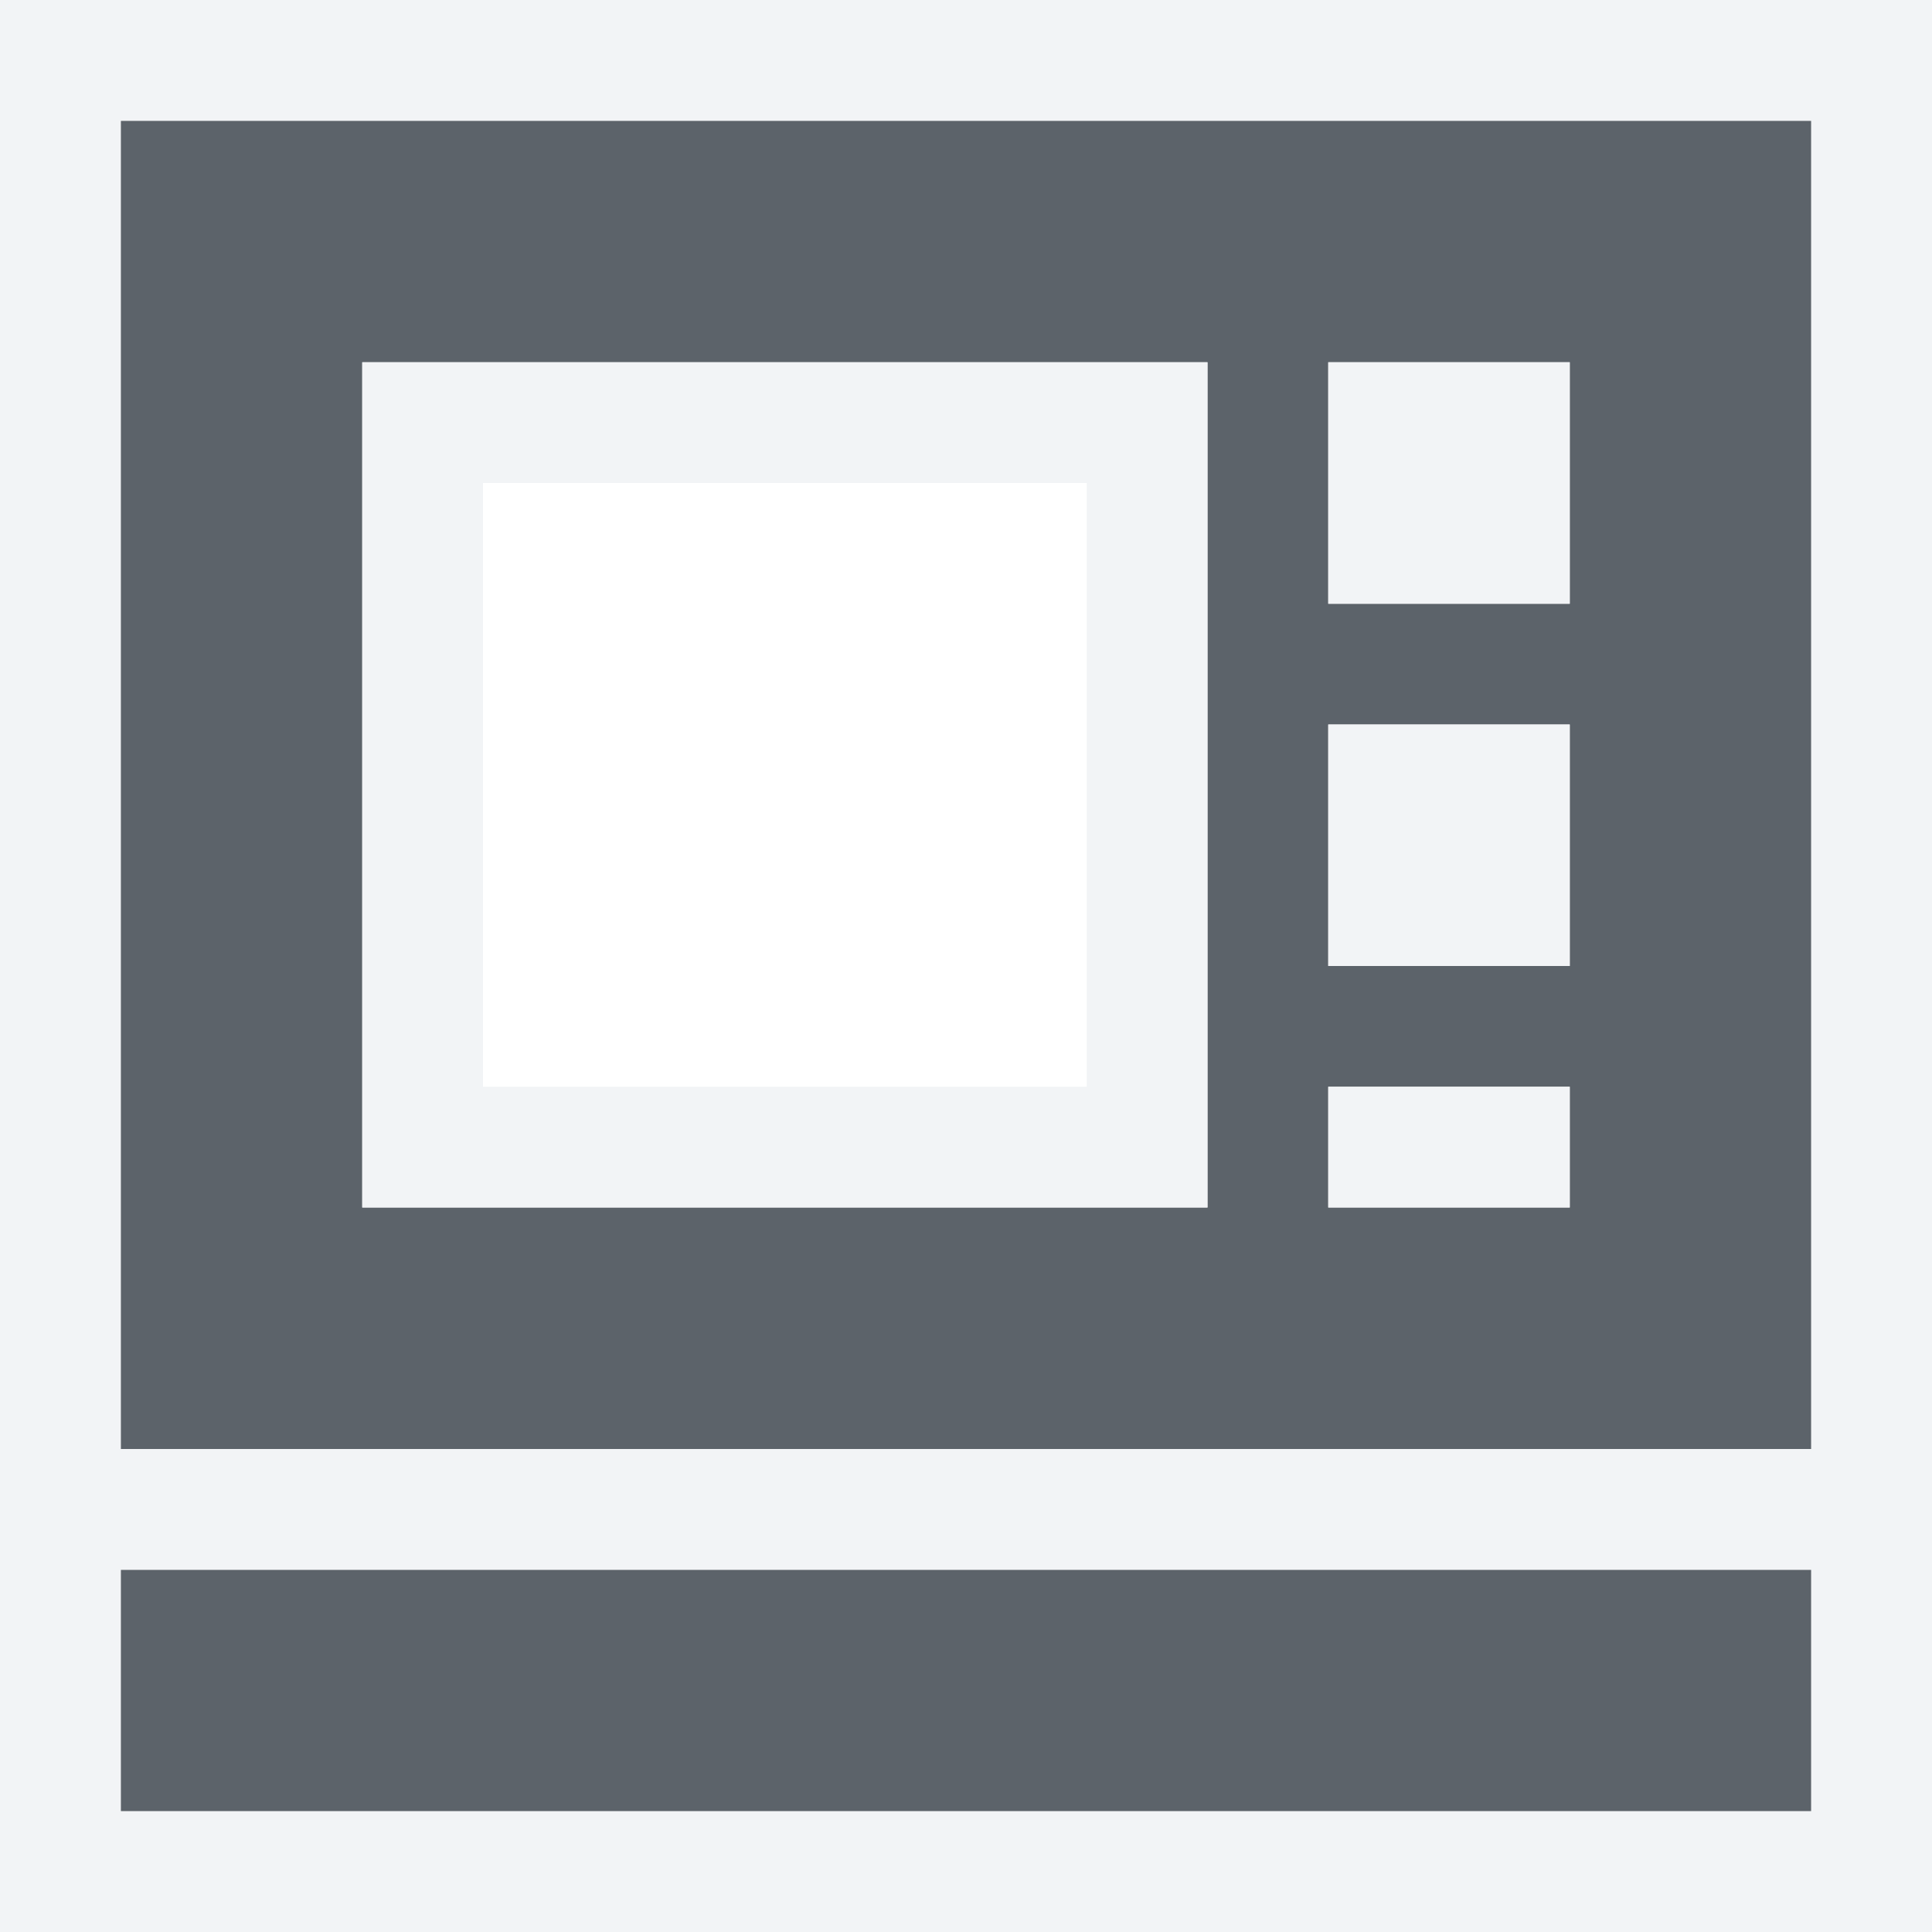
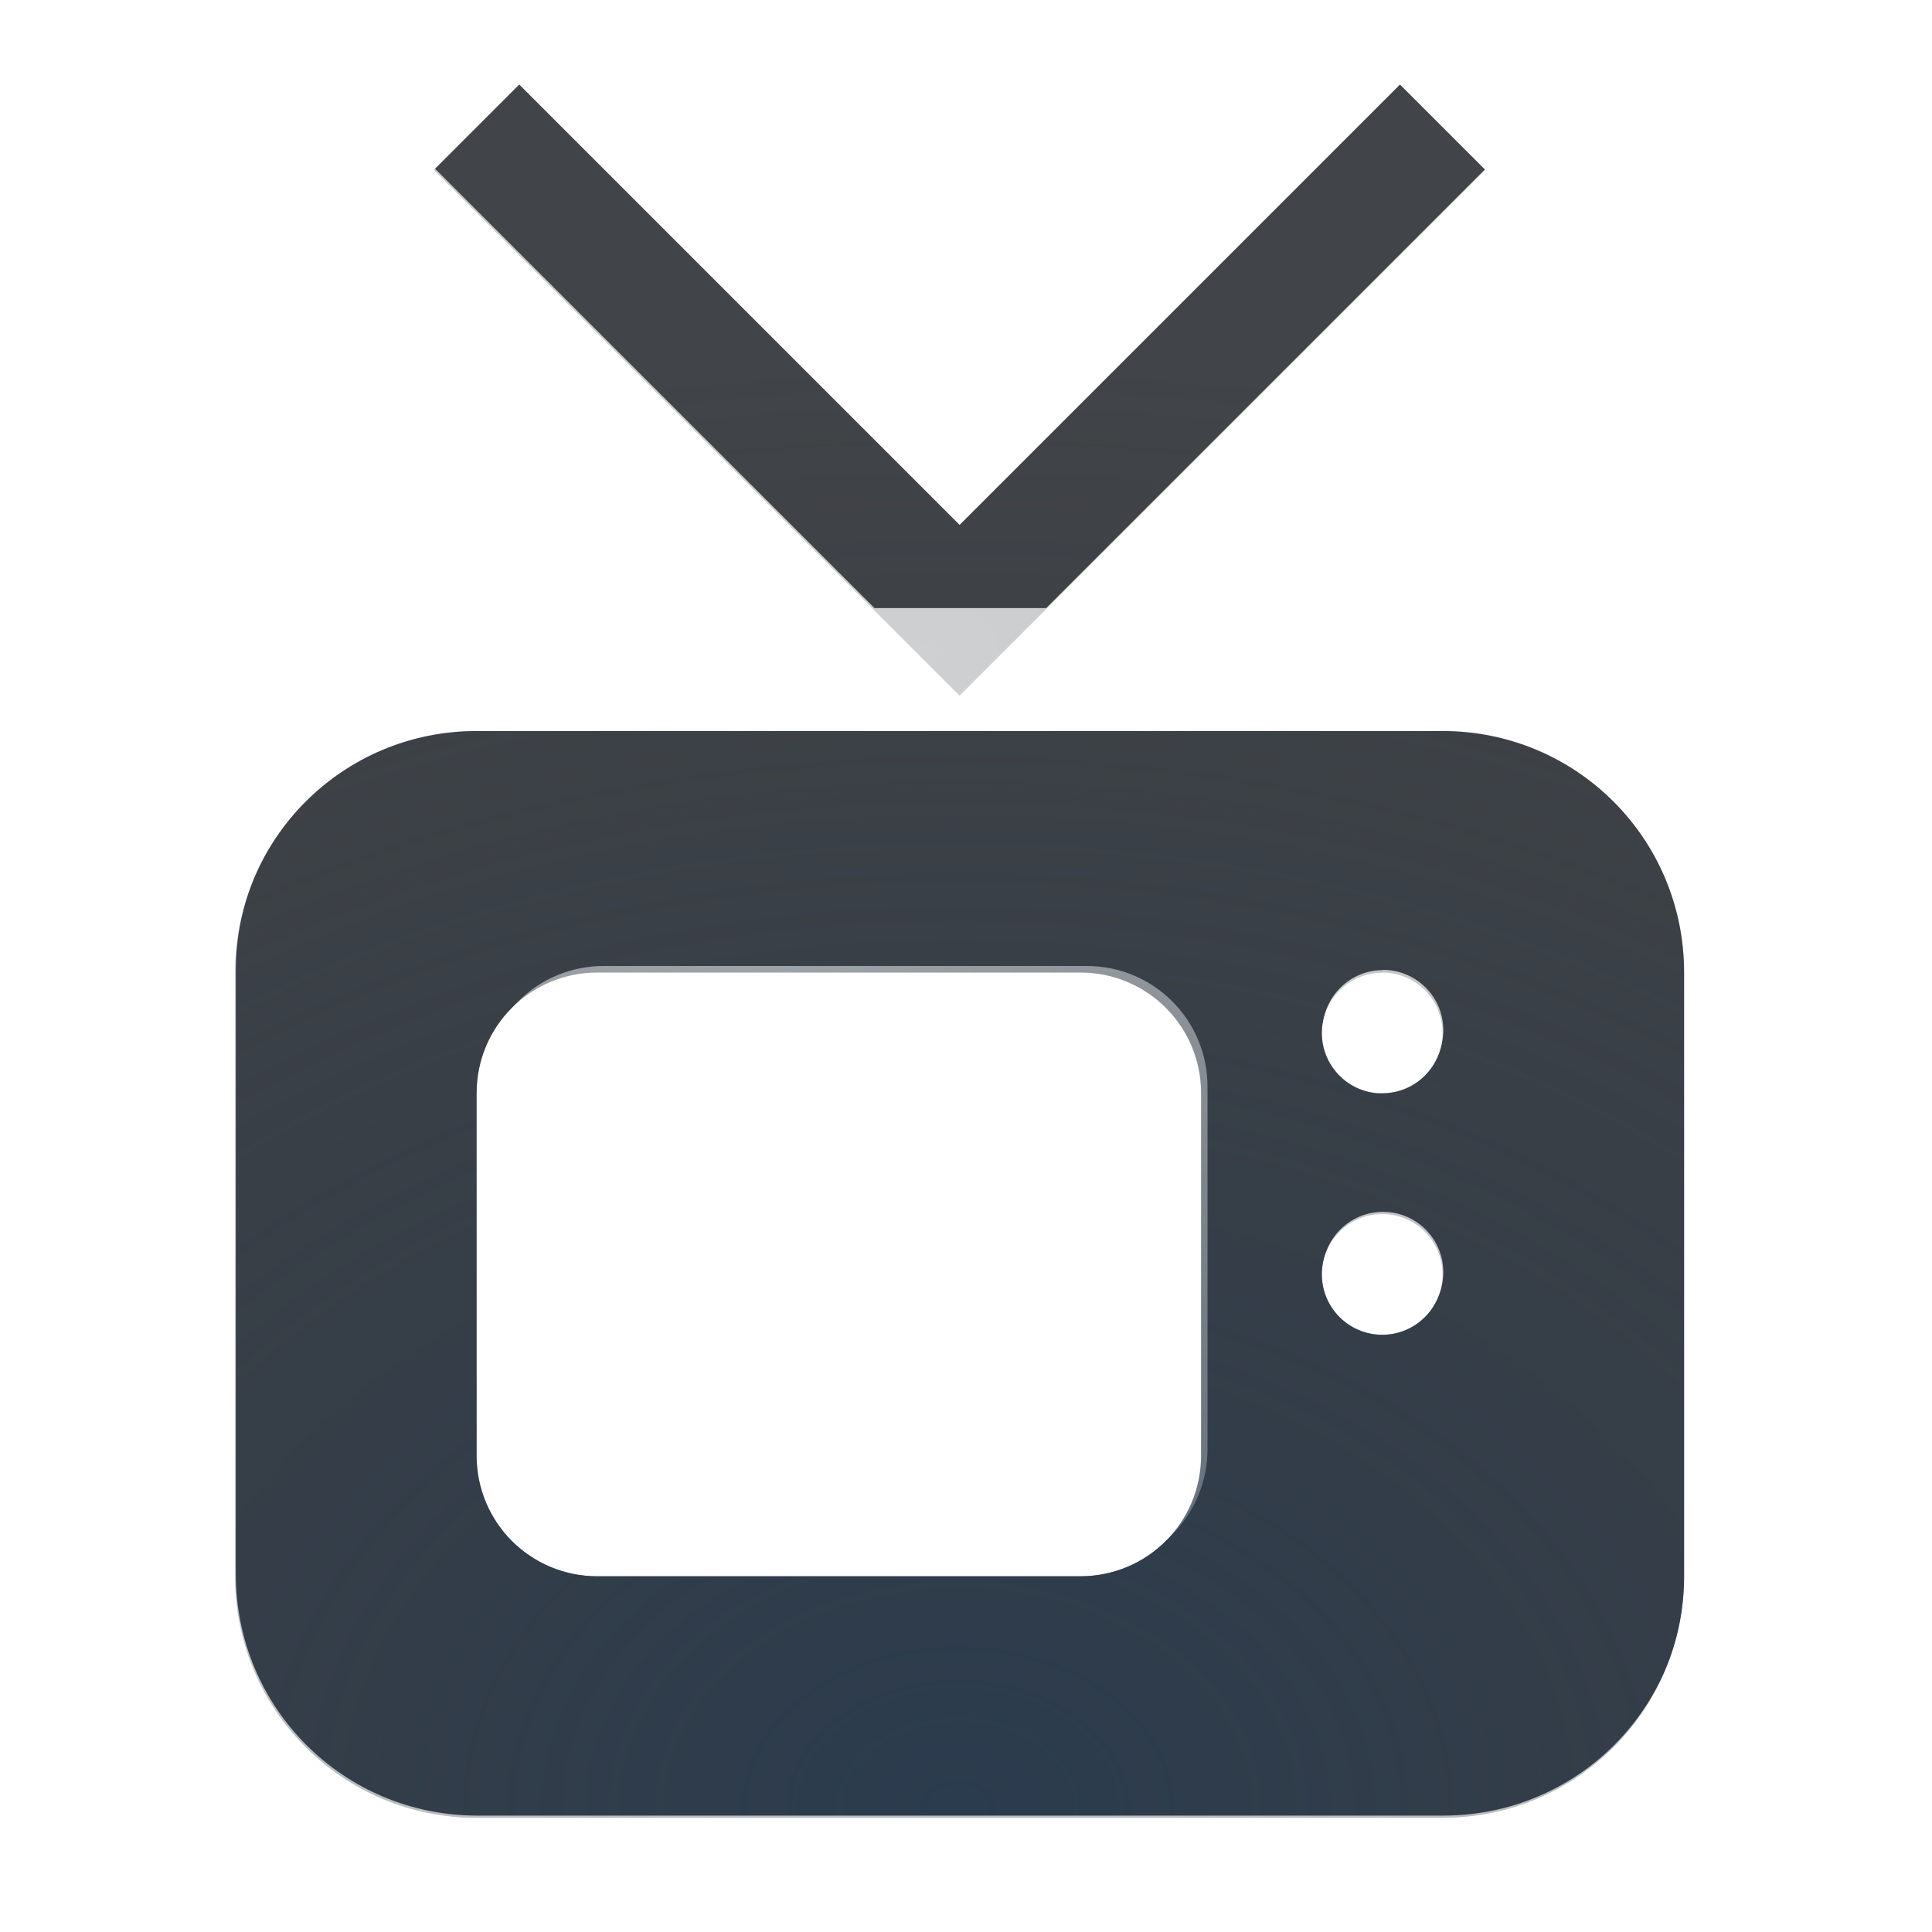
- <svg xmlns="http://www.w3.org/2000/svg" width="16" height="16" id="svg27665" version="1.1">
-   <defs id="defs27667" />
-   <g id="layer1" transform="translate(3360.417,-2096.719)">
-     <path id="path3832" d="m -3359.417,2097.719 0,11 14,0 0,-11 -14,0 z m 2,2 7,0 0,7 -7,0 0,-7 z m 8,0 2,0 0,2 -2,0 0,-2 z m 0,3 2,0 0,2 -2,0 0,-2 z m 0,3 2,0 0,1 -2,0 0,-1 z m -10,4 0,2 14,0 0,-2 -14,0 z" style="color:#000000;fill:#27303a;fill-opacity:0.753;fill-rule:nonzero;stroke:none;stroke-width:57.893;marker:none;visibility:visible;display:inline;overflow:visible;enable-background:accumulate" />
-     <path style="font-size:medium;font-style:normal;font-variant:normal;font-weight:normal;font-stretch:normal;text-indent:0;text-align:start;text-decoration:none;line-height:normal;letter-spacing:normal;word-spacing:normal;text-transform:none;direction:ltr;block-progression:tb;writing-mode:lr-tb;text-anchor:start;baseline-shift:baseline;color:#000000;fill:#f1f3f5;fill-opacity:0.903;fill-rule:nonzero;stroke:none;stroke-width:2;marker:none;visibility:visible;display:inline;overflow:visible;enable-background:accumulate;font-family:Sans;-inkscape-font-specification:Sans" d="M 0 0 L 0 1 L 0 12 L 0 13 L 0 15 L 0 16 L 1 16 L 15 16 L 16 16 L 16 15 L 16 13 L 16 12 L 16 1 L 16 0 L 15 0 L 1 0 L 0 0 z M 1 1 L 15 1 L 15 12 L 1 12 L 1 1 z M 3 3 L 3 10 L 10 10 L 10 3 L 3 3 z M 11 3 L 11 5 L 13 5 L 13 3 L 11 3 z M 4 4 L 9 4 L 9 9 L 4 9 L 4 4 z M 11 6 L 11 8 L 13 8 L 13 6 L 11 6 z M 11 9 L 11 10 L 13 10 L 13 9 L 11 9 z M 1 13 L 15 13 L 15 15 L 1 15 L 1 13 z " transform="translate(-3360.417,2096.719)" id="rect2998" />
-   </g>
+ <svg xmlns="http://www.w3.org/2000/svg" xmlns:xlink="http://www.w3.org/1999/xlink" width="16" height="16" version="1.1">
+   <defs>
+     <radialGradient id="b" cx="7800.1" cy="-3926.4" r="6.5" gradientTransform="matrix(-7.7857e-6,1.8461,-2,-1.5122e-5,-7844.7,-14396)" gradientUnits="userSpaceOnUse">
+       <stop stop-color="#ffffff" stop-opacity=".749" offset="0" />
+       <stop stop-color="#ffffff" stop-opacity=".605" offset="1" />
+     </radialGradient>
+     <radialGradient id="a" cx="8" cy="13.342" r="6" gradientTransform="matrix(2.6667,0,0,2,-13.4,-11.7)" gradientUnits="userSpaceOnUse">
+       <stop stop-color="#213851" stop-opacity=".906" offset="0" />
+       <stop stop-color="#27303a" stop-opacity="0" offset="1" />
+     </radialGradient>
+     <radialGradient id="c" cx="7800.7" cy="-3926.4" r="6.5" gradientTransform="matrix(8.5282e-6 2.5506 -2.7632 0 -10842 -19891)" gradientUnits="userSpaceOnUse" xlink:href="#b" />
+     <radialGradient id="d" cx="-3354.2" cy="2106.4" r="3.5" gradientTransform="matrix(1.1619 0 0 1.0893 3903.6 -2286.2)" gradientUnits="userSpaceOnUse" xlink:href="#b" />
+   </defs>
+   <path d="m4.3 0.7-0.707 0.707 4.354 4.354 4.354-4.354-0.707-0.707-3.647 3.647zm-0.353 5.354c-1.108 0-2 0.892-2 2v5c0 1.108 0.892 2 2 2h8c1.108 0 2-0.892 2-2v-5c0-1.108-0.892-2-2-2zm1 2h4c0.554 0 1 0.446 1 1v3c0 0.554-0.446 1-1 1h-4c-0.554 0-1-0.446-1-1v-3c0-0.554 0.446-1 1-1zm6.5 0c0.276 0 0.5 0.224 0.5 0.5s-0.224 0.5-0.5 0.5c-0.012-2e-4 -0.023-9e-4 -0.035 0-0.262-0.018-0.464-0.236-0.465-0.498 0-0.276 0.224-0.5 0.5-0.5zm0 2c0.276 0 0.5 0.224 0.5 0.5s-0.224 0.5-0.5 0.5-0.5-0.224-0.5-0.5 0.224-0.5 0.5-0.5z" fill="#090d11" fill-opacity=".766" style="paint-order:normal" />
+   <path d="m5 8c-0.554 0-1 0.446-1 1v3c0 0.554 0.446 1 1 1h4c0.554 0 1-0.446 1-1v-3c0-0.554-0.446-1-1-1z" fill="url(#d)" style="paint-order:normal" />
+   <path d="m4.3 0.7-0.707 0.707 4.354 4.354 4.354-4.354-0.707-0.707-3.647 3.647zm-0.353 5.354c-1.108 0-2 0.892-2 2v5c0 1.108 0.892 2 2 2h8c1.108 0 2-0.892 2-2v-5c0-1.108-0.892-2-2-2zm1 2h4c0.554 0 1 0.446 1 1v3c0 0.554-0.446 1-1 1h-4c-0.554 0-1-0.446-1-1v-3c0-0.554 0.446-1 1-1zm6.5 0c0.276 0 0.5 0.224 0.5 0.5s-0.224 0.5-0.5 0.5c-0.012-2e-4 -0.023-9e-4 -0.035 0-0.262-0.018-0.464-0.236-0.465-0.498 0-0.276 0.224-0.5 0.5-0.5zm0 2c0.276 0 0.5 0.224 0.5 0.5s-0.224 0.5-0.5 0.5-0.5-0.224-0.5-0.5 0.224-0.5 0.5-0.5z" fill="url(#a)" fill-opacity=".753" style="paint-order:normal" />
+   <path d="m13.4 0.3-4.736 4.736h-1.422l-4.727-4.727-0.707 0.707 4.019 4.019h-1.875c-1.645 0-3 1.355-3 3v5c0 1.645 1.355 3 3 3h8c1.645 0 3-1.355 3-3v-5c0-1.645-1.355-3-3-3h-1.877l4.029-4.029zm-9.447 5.736h8c1.108 0 2 0.892 2 2v5c0 1.108-0.892 2-2 2h-8c-1.108 0-2-0.892-2-2v-5c0-1.108 0.892-2 2-2zm7.5 1.998c-0.276 0-0.5 0.224-0.5 0.5 4e-4 0.262 0.203 0.48 0.465 0.498h0.035c0.276 0 0.5-0.224 0.5-0.5s-0.224-0.5-0.5-0.5zm0 2.002c-0.276 0-0.5 0.224-0.5 0.5s0.224 0.5 0.5 0.5 0.5-0.224 0.5-0.5-0.224-0.5-0.5-0.5z" fill="url(#c)" style="paint-order:normal" />
</svg>
